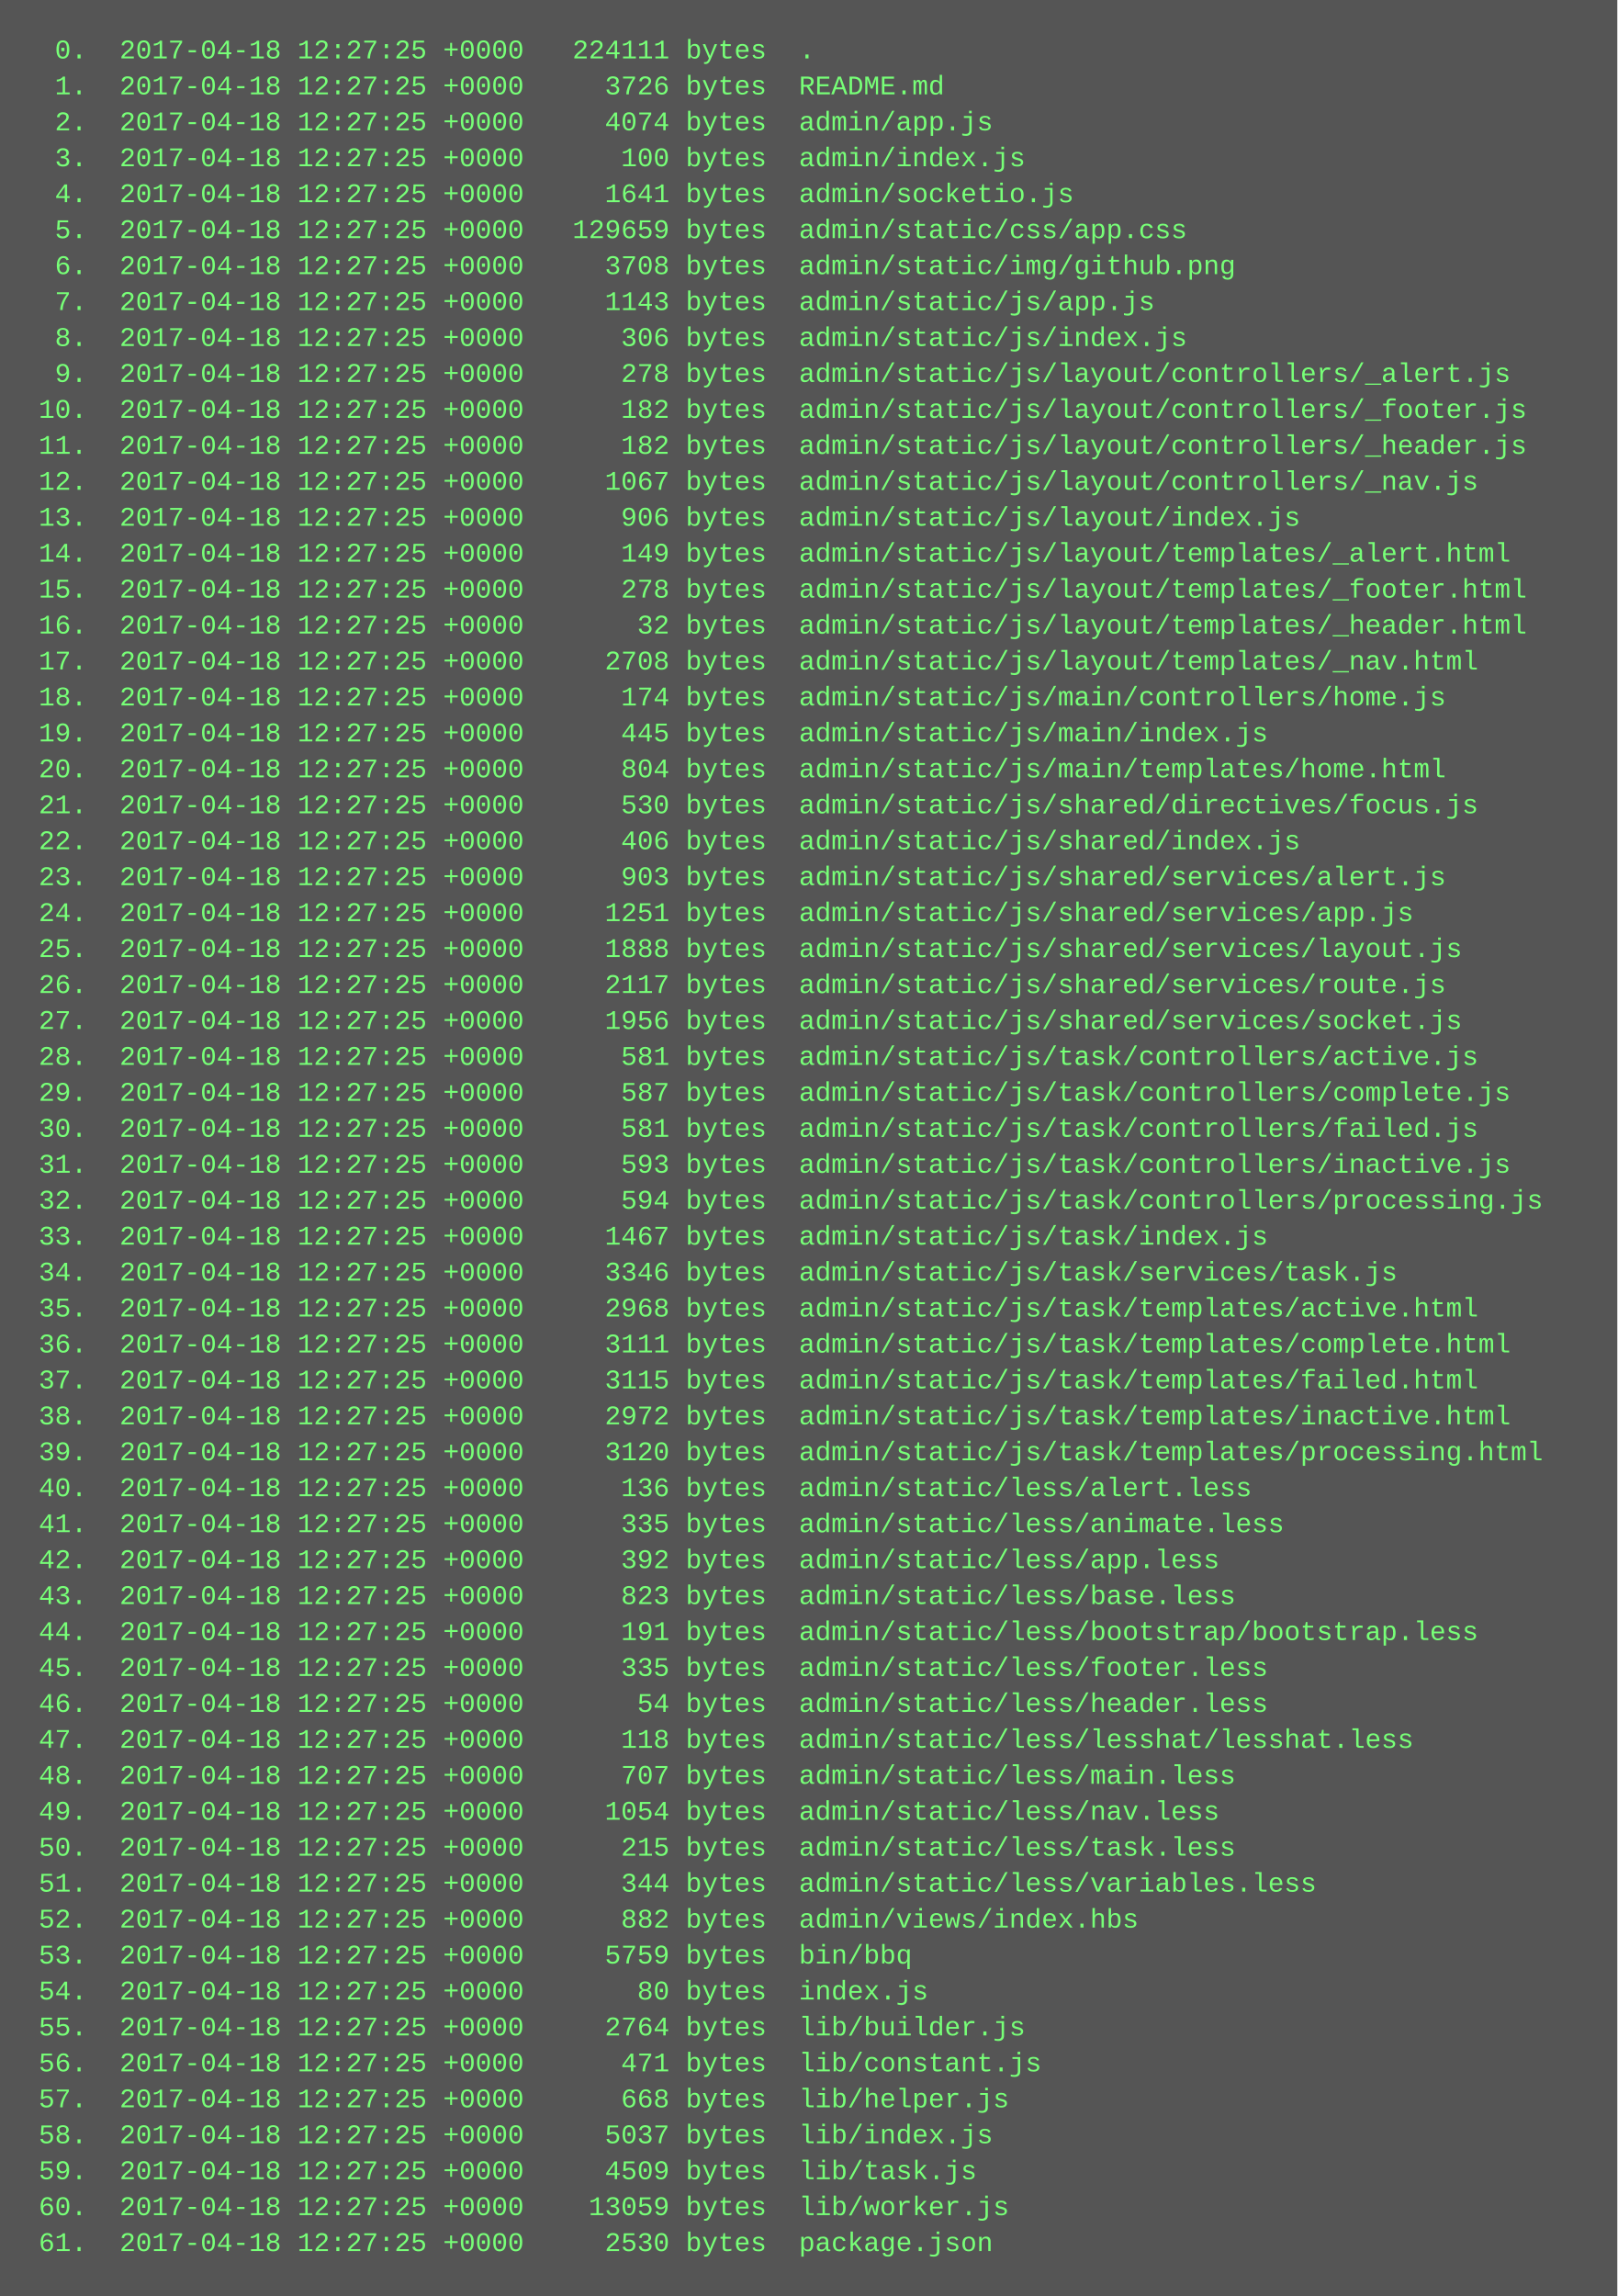
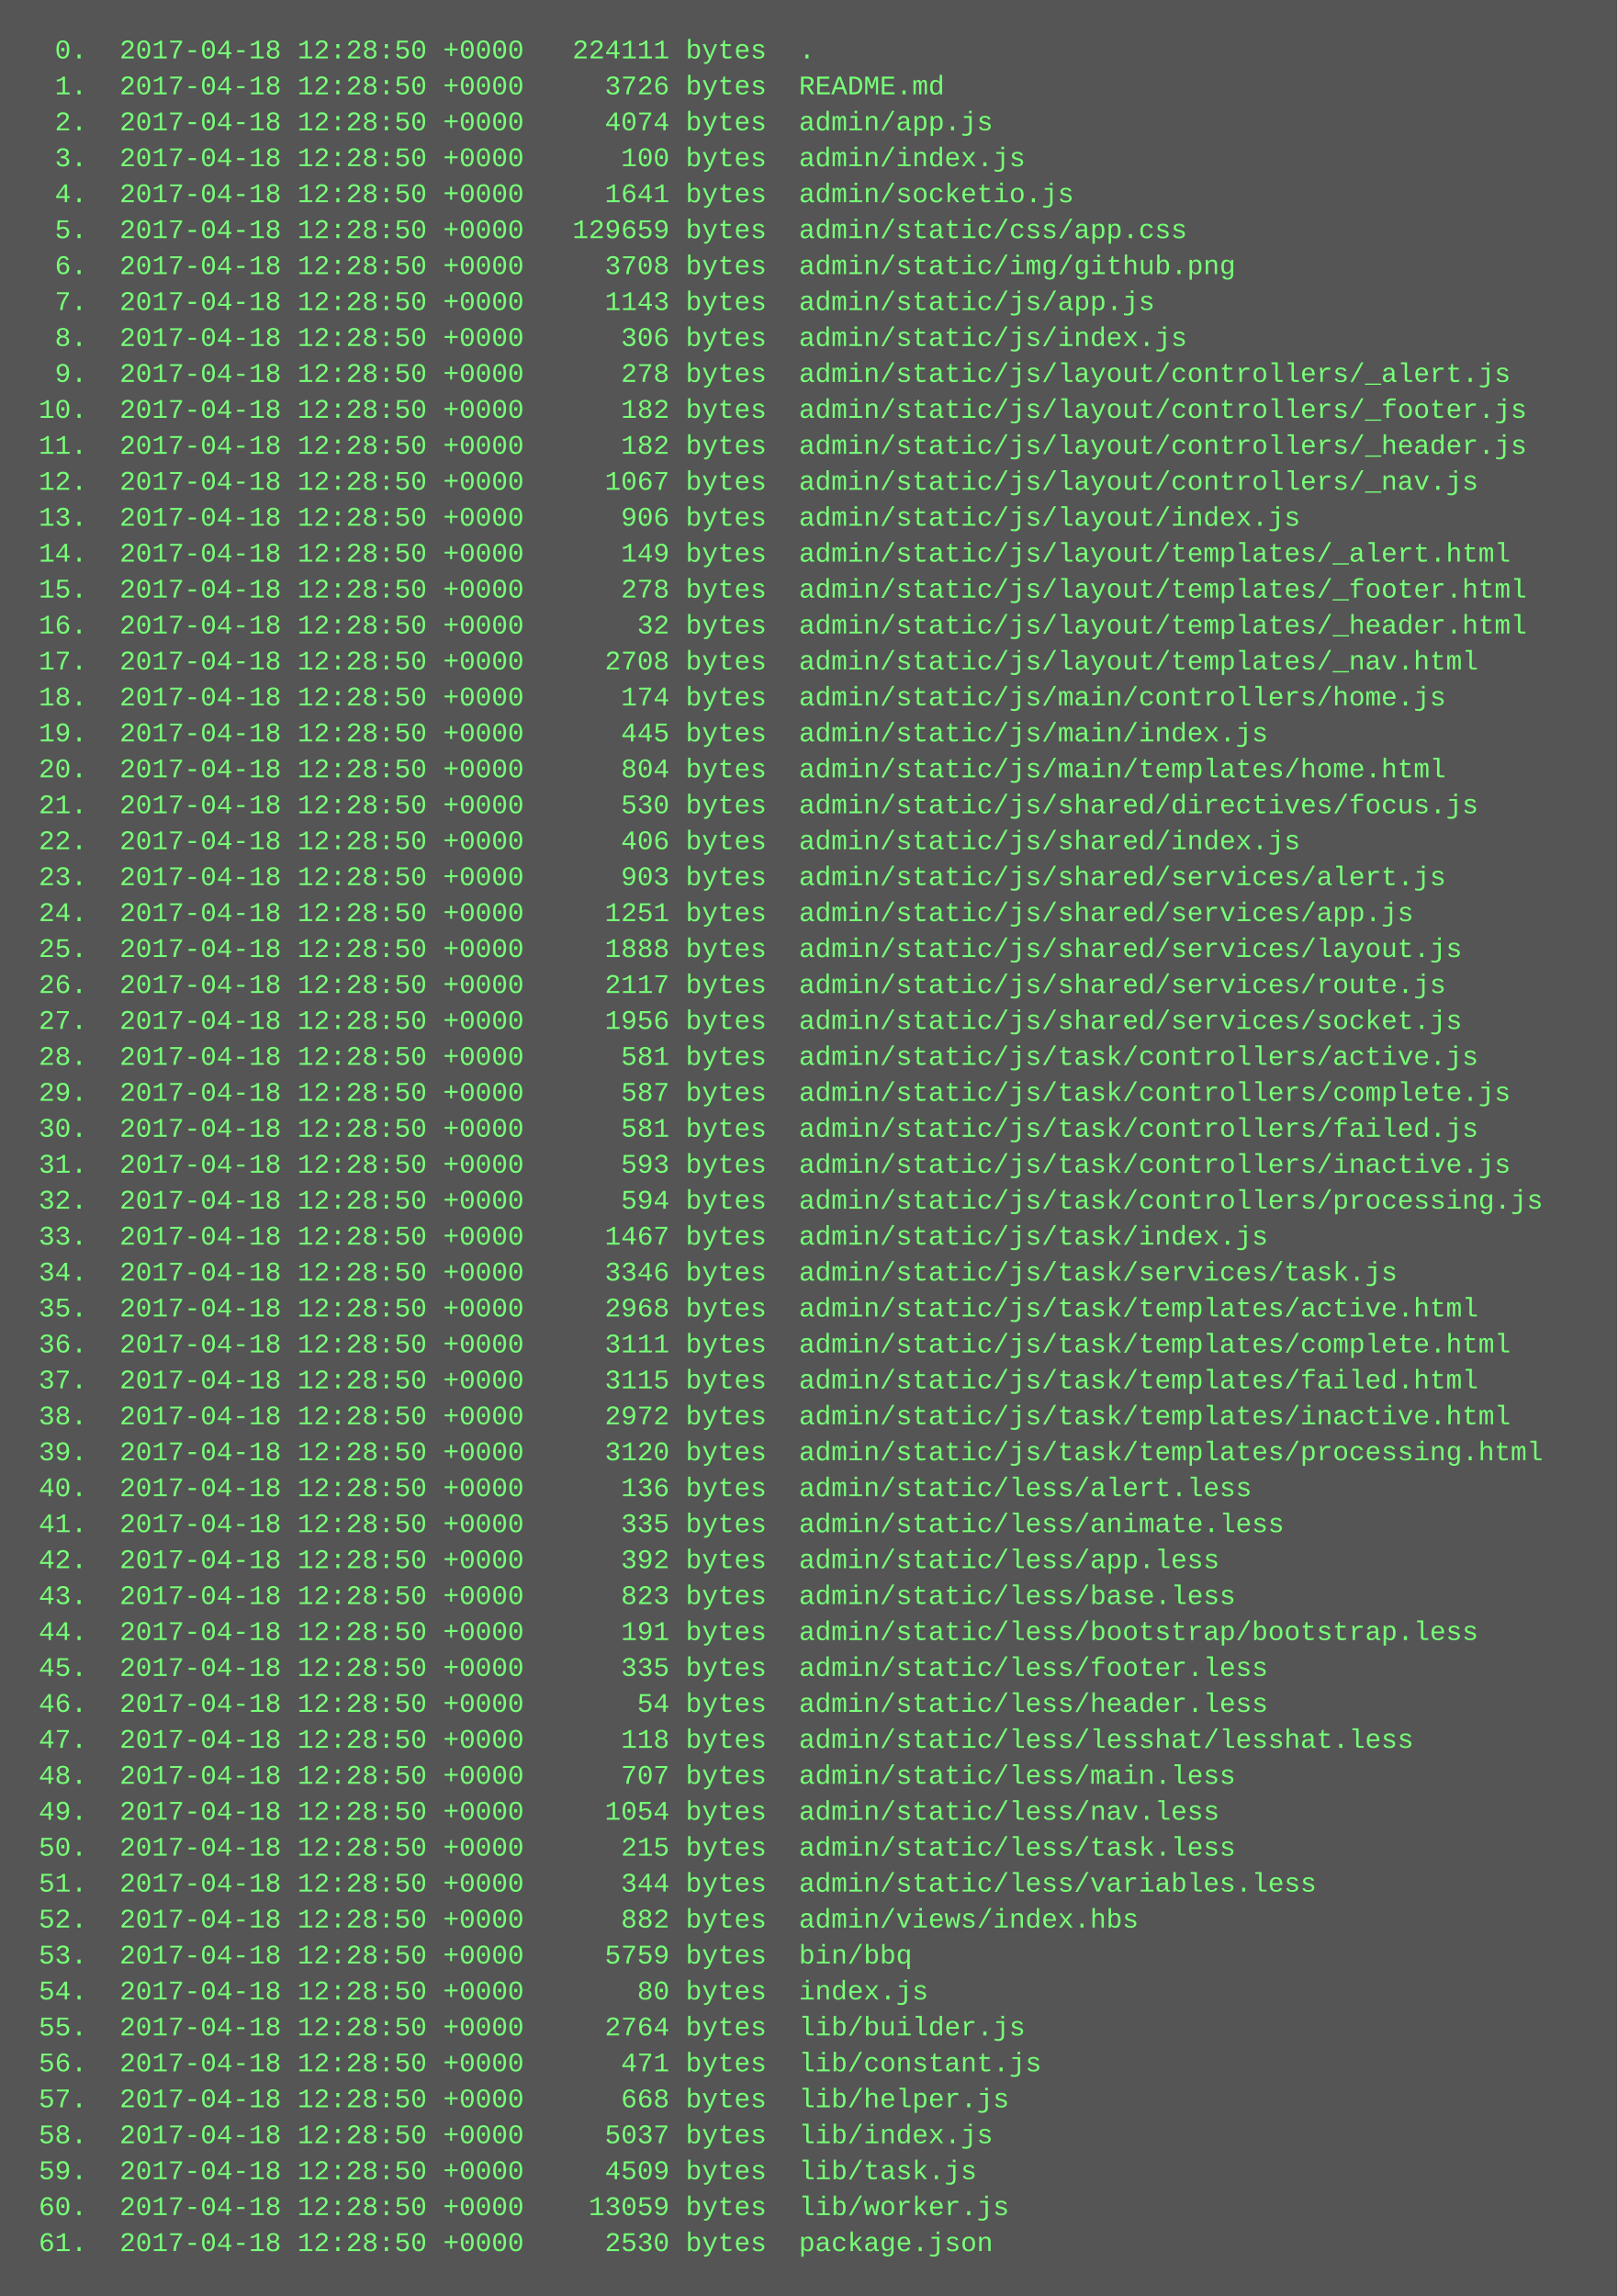
<svg xmlns="http://www.w3.org/2000/svg" height="1022" width="720">
  <rect height="1022" fill="#555" width="720" />
  <text fill="#7f7" font-family="Courier New" font-size="12" xml:space="preserve">
-     <tspan x="10" y="26">  0.  2017-04-18 12:27:25 +0000   224111 bytes  .</tspan>
-     <tspan x="10" y="42">  1.  2017-04-18 12:27:25 +0000     3726 bytes  README.md</tspan>
-     <tspan x="10" y="58">  2.  2017-04-18 12:27:25 +0000     4074 bytes  admin/app.js</tspan>
-     <tspan x="10" y="74">  3.  2017-04-18 12:27:25 +0000      100 bytes  admin/index.js</tspan>
-     <tspan x="10" y="90">  4.  2017-04-18 12:27:25 +0000     1641 bytes  admin/socketio.js</tspan>
-     <tspan x="10" y="106">  5.  2017-04-18 12:27:25 +0000   129659 bytes  admin/static/css/app.css</tspan>
-     <tspan x="10" y="122">  6.  2017-04-18 12:27:25 +0000     3708 bytes  admin/static/img/github.png</tspan>
-     <tspan x="10" y="138">  7.  2017-04-18 12:27:25 +0000     1143 bytes  admin/static/js/app.js</tspan>
-     <tspan x="10" y="154">  8.  2017-04-18 12:27:25 +0000      306 bytes  admin/static/js/index.js</tspan>
-     <tspan x="10" y="170">  9.  2017-04-18 12:27:25 +0000      278 bytes  admin/static/js/layout/controllers/_alert.js</tspan>
-     <tspan x="10" y="186"> 10.  2017-04-18 12:27:25 +0000      182 bytes  admin/static/js/layout/controllers/_footer.js</tspan>
-     <tspan x="10" y="202"> 11.  2017-04-18 12:27:25 +0000      182 bytes  admin/static/js/layout/controllers/_header.js</tspan>
-     <tspan x="10" y="218"> 12.  2017-04-18 12:27:25 +0000     1067 bytes  admin/static/js/layout/controllers/_nav.js</tspan>
-     <tspan x="10" y="234"> 13.  2017-04-18 12:27:25 +0000      906 bytes  admin/static/js/layout/index.js</tspan>
-     <tspan x="10" y="250"> 14.  2017-04-18 12:27:25 +0000      149 bytes  admin/static/js/layout/templates/_alert.html</tspan>
-     <tspan x="10" y="266"> 15.  2017-04-18 12:27:25 +0000      278 bytes  admin/static/js/layout/templates/_footer.html</tspan>
-     <tspan x="10" y="282"> 16.  2017-04-18 12:27:25 +0000       32 bytes  admin/static/js/layout/templates/_header.html</tspan>
-     <tspan x="10" y="298"> 17.  2017-04-18 12:27:25 +0000     2708 bytes  admin/static/js/layout/templates/_nav.html</tspan>
-     <tspan x="10" y="314"> 18.  2017-04-18 12:27:25 +0000      174 bytes  admin/static/js/main/controllers/home.js</tspan>
-     <tspan x="10" y="330"> 19.  2017-04-18 12:27:25 +0000      445 bytes  admin/static/js/main/index.js</tspan>
-     <tspan x="10" y="346"> 20.  2017-04-18 12:27:25 +0000      804 bytes  admin/static/js/main/templates/home.html</tspan>
-     <tspan x="10" y="362"> 21.  2017-04-18 12:27:25 +0000      530 bytes  admin/static/js/shared/directives/focus.js</tspan>
-     <tspan x="10" y="378"> 22.  2017-04-18 12:27:25 +0000      406 bytes  admin/static/js/shared/index.js</tspan>
-     <tspan x="10" y="394"> 23.  2017-04-18 12:27:25 +0000      903 bytes  admin/static/js/shared/services/alert.js</tspan>
-     <tspan x="10" y="410"> 24.  2017-04-18 12:27:25 +0000     1251 bytes  admin/static/js/shared/services/app.js</tspan>
-     <tspan x="10" y="426"> 25.  2017-04-18 12:27:25 +0000     1888 bytes  admin/static/js/shared/services/layout.js</tspan>
-     <tspan x="10" y="442"> 26.  2017-04-18 12:27:25 +0000     2117 bytes  admin/static/js/shared/services/route.js</tspan>
-     <tspan x="10" y="458"> 27.  2017-04-18 12:27:25 +0000     1956 bytes  admin/static/js/shared/services/socket.js</tspan>
-     <tspan x="10" y="474"> 28.  2017-04-18 12:27:25 +0000      581 bytes  admin/static/js/task/controllers/active.js</tspan>
-     <tspan x="10" y="490"> 29.  2017-04-18 12:27:25 +0000      587 bytes  admin/static/js/task/controllers/complete.js</tspan>
-     <tspan x="10" y="506"> 30.  2017-04-18 12:27:25 +0000      581 bytes  admin/static/js/task/controllers/failed.js</tspan>
-     <tspan x="10" y="522"> 31.  2017-04-18 12:27:25 +0000      593 bytes  admin/static/js/task/controllers/inactive.js</tspan>
-     <tspan x="10" y="538"> 32.  2017-04-18 12:27:25 +0000      594 bytes  admin/static/js/task/controllers/processing.js</tspan>
-     <tspan x="10" y="554"> 33.  2017-04-18 12:27:25 +0000     1467 bytes  admin/static/js/task/index.js</tspan>
-     <tspan x="10" y="570"> 34.  2017-04-18 12:27:25 +0000     3346 bytes  admin/static/js/task/services/task.js</tspan>
-     <tspan x="10" y="586"> 35.  2017-04-18 12:27:25 +0000     2968 bytes  admin/static/js/task/templates/active.html</tspan>
-     <tspan x="10" y="602"> 36.  2017-04-18 12:27:25 +0000     3111 bytes  admin/static/js/task/templates/complete.html</tspan>
-     <tspan x="10" y="618"> 37.  2017-04-18 12:27:25 +0000     3115 bytes  admin/static/js/task/templates/failed.html</tspan>
-     <tspan x="10" y="634"> 38.  2017-04-18 12:27:25 +0000     2972 bytes  admin/static/js/task/templates/inactive.html</tspan>
-     <tspan x="10" y="650"> 39.  2017-04-18 12:27:25 +0000     3120 bytes  admin/static/js/task/templates/processing.html</tspan>
-     <tspan x="10" y="666"> 40.  2017-04-18 12:27:25 +0000      136 bytes  admin/static/less/alert.less</tspan>
-     <tspan x="10" y="682"> 41.  2017-04-18 12:27:25 +0000      335 bytes  admin/static/less/animate.less</tspan>
-     <tspan x="10" y="698"> 42.  2017-04-18 12:27:25 +0000      392 bytes  admin/static/less/app.less</tspan>
-     <tspan x="10" y="714"> 43.  2017-04-18 12:27:25 +0000      823 bytes  admin/static/less/base.less</tspan>
-     <tspan x="10" y="730"> 44.  2017-04-18 12:27:25 +0000      191 bytes  admin/static/less/bootstrap/bootstrap.less</tspan>
-     <tspan x="10" y="746"> 45.  2017-04-18 12:27:25 +0000      335 bytes  admin/static/less/footer.less</tspan>
-     <tspan x="10" y="762"> 46.  2017-04-18 12:27:25 +0000       54 bytes  admin/static/less/header.less</tspan>
-     <tspan x="10" y="778"> 47.  2017-04-18 12:27:25 +0000      118 bytes  admin/static/less/lesshat/lesshat.less</tspan>
-     <tspan x="10" y="794"> 48.  2017-04-18 12:27:25 +0000      707 bytes  admin/static/less/main.less</tspan>
-     <tspan x="10" y="810"> 49.  2017-04-18 12:27:25 +0000     1054 bytes  admin/static/less/nav.less</tspan>
-     <tspan x="10" y="826"> 50.  2017-04-18 12:27:25 +0000      215 bytes  admin/static/less/task.less</tspan>
-     <tspan x="10" y="842"> 51.  2017-04-18 12:27:25 +0000      344 bytes  admin/static/less/variables.less</tspan>
-     <tspan x="10" y="858"> 52.  2017-04-18 12:27:25 +0000      882 bytes  admin/views/index.hbs</tspan>
-     <tspan x="10" y="874"> 53.  2017-04-18 12:27:25 +0000     5759 bytes  bin/bbq</tspan>
-     <tspan x="10" y="890"> 54.  2017-04-18 12:27:25 +0000       80 bytes  index.js</tspan>
-     <tspan x="10" y="906"> 55.  2017-04-18 12:27:25 +0000     2764 bytes  lib/builder.js</tspan>
-     <tspan x="10" y="922"> 56.  2017-04-18 12:27:25 +0000      471 bytes  lib/constant.js</tspan>
-     <tspan x="10" y="938"> 57.  2017-04-18 12:27:25 +0000      668 bytes  lib/helper.js</tspan>
-     <tspan x="10" y="954"> 58.  2017-04-18 12:27:25 +0000     5037 bytes  lib/index.js</tspan>
-     <tspan x="10" y="970"> 59.  2017-04-18 12:27:25 +0000     4509 bytes  lib/task.js</tspan>
-     <tspan x="10" y="986"> 60.  2017-04-18 12:27:25 +0000    13059 bytes  lib/worker.js</tspan>
-     <tspan x="10" y="1002"> 61.  2017-04-18 12:27:25 +0000     2530 bytes  package.json</tspan>
+     <tspan x="10" y="26">  0.  2017-04-18 12:28:50 +0000   224111 bytes  .</tspan>
+     <tspan x="10" y="42">  1.  2017-04-18 12:28:50 +0000     3726 bytes  README.md</tspan>
+     <tspan x="10" y="58">  2.  2017-04-18 12:28:50 +0000     4074 bytes  admin/app.js</tspan>
+     <tspan x="10" y="74">  3.  2017-04-18 12:28:50 +0000      100 bytes  admin/index.js</tspan>
+     <tspan x="10" y="90">  4.  2017-04-18 12:28:50 +0000     1641 bytes  admin/socketio.js</tspan>
+     <tspan x="10" y="106">  5.  2017-04-18 12:28:50 +0000   129659 bytes  admin/static/css/app.css</tspan>
+     <tspan x="10" y="122">  6.  2017-04-18 12:28:50 +0000     3708 bytes  admin/static/img/github.png</tspan>
+     <tspan x="10" y="138">  7.  2017-04-18 12:28:50 +0000     1143 bytes  admin/static/js/app.js</tspan>
+     <tspan x="10" y="154">  8.  2017-04-18 12:28:50 +0000      306 bytes  admin/static/js/index.js</tspan>
+     <tspan x="10" y="170">  9.  2017-04-18 12:28:50 +0000      278 bytes  admin/static/js/layout/controllers/_alert.js</tspan>
+     <tspan x="10" y="186"> 10.  2017-04-18 12:28:50 +0000      182 bytes  admin/static/js/layout/controllers/_footer.js</tspan>
+     <tspan x="10" y="202"> 11.  2017-04-18 12:28:50 +0000      182 bytes  admin/static/js/layout/controllers/_header.js</tspan>
+     <tspan x="10" y="218"> 12.  2017-04-18 12:28:50 +0000     1067 bytes  admin/static/js/layout/controllers/_nav.js</tspan>
+     <tspan x="10" y="234"> 13.  2017-04-18 12:28:50 +0000      906 bytes  admin/static/js/layout/index.js</tspan>
+     <tspan x="10" y="250"> 14.  2017-04-18 12:28:50 +0000      149 bytes  admin/static/js/layout/templates/_alert.html</tspan>
+     <tspan x="10" y="266"> 15.  2017-04-18 12:28:50 +0000      278 bytes  admin/static/js/layout/templates/_footer.html</tspan>
+     <tspan x="10" y="282"> 16.  2017-04-18 12:28:50 +0000       32 bytes  admin/static/js/layout/templates/_header.html</tspan>
+     <tspan x="10" y="298"> 17.  2017-04-18 12:28:50 +0000     2708 bytes  admin/static/js/layout/templates/_nav.html</tspan>
+     <tspan x="10" y="314"> 18.  2017-04-18 12:28:50 +0000      174 bytes  admin/static/js/main/controllers/home.js</tspan>
+     <tspan x="10" y="330"> 19.  2017-04-18 12:28:50 +0000      445 bytes  admin/static/js/main/index.js</tspan>
+     <tspan x="10" y="346"> 20.  2017-04-18 12:28:50 +0000      804 bytes  admin/static/js/main/templates/home.html</tspan>
+     <tspan x="10" y="362"> 21.  2017-04-18 12:28:50 +0000      530 bytes  admin/static/js/shared/directives/focus.js</tspan>
+     <tspan x="10" y="378"> 22.  2017-04-18 12:28:50 +0000      406 bytes  admin/static/js/shared/index.js</tspan>
+     <tspan x="10" y="394"> 23.  2017-04-18 12:28:50 +0000      903 bytes  admin/static/js/shared/services/alert.js</tspan>
+     <tspan x="10" y="410"> 24.  2017-04-18 12:28:50 +0000     1251 bytes  admin/static/js/shared/services/app.js</tspan>
+     <tspan x="10" y="426"> 25.  2017-04-18 12:28:50 +0000     1888 bytes  admin/static/js/shared/services/layout.js</tspan>
+     <tspan x="10" y="442"> 26.  2017-04-18 12:28:50 +0000     2117 bytes  admin/static/js/shared/services/route.js</tspan>
+     <tspan x="10" y="458"> 27.  2017-04-18 12:28:50 +0000     1956 bytes  admin/static/js/shared/services/socket.js</tspan>
+     <tspan x="10" y="474"> 28.  2017-04-18 12:28:50 +0000      581 bytes  admin/static/js/task/controllers/active.js</tspan>
+     <tspan x="10" y="490"> 29.  2017-04-18 12:28:50 +0000      587 bytes  admin/static/js/task/controllers/complete.js</tspan>
+     <tspan x="10" y="506"> 30.  2017-04-18 12:28:50 +0000      581 bytes  admin/static/js/task/controllers/failed.js</tspan>
+     <tspan x="10" y="522"> 31.  2017-04-18 12:28:50 +0000      593 bytes  admin/static/js/task/controllers/inactive.js</tspan>
+     <tspan x="10" y="538"> 32.  2017-04-18 12:28:50 +0000      594 bytes  admin/static/js/task/controllers/processing.js</tspan>
+     <tspan x="10" y="554"> 33.  2017-04-18 12:28:50 +0000     1467 bytes  admin/static/js/task/index.js</tspan>
+     <tspan x="10" y="570"> 34.  2017-04-18 12:28:50 +0000     3346 bytes  admin/static/js/task/services/task.js</tspan>
+     <tspan x="10" y="586"> 35.  2017-04-18 12:28:50 +0000     2968 bytes  admin/static/js/task/templates/active.html</tspan>
+     <tspan x="10" y="602"> 36.  2017-04-18 12:28:50 +0000     3111 bytes  admin/static/js/task/templates/complete.html</tspan>
+     <tspan x="10" y="618"> 37.  2017-04-18 12:28:50 +0000     3115 bytes  admin/static/js/task/templates/failed.html</tspan>
+     <tspan x="10" y="634"> 38.  2017-04-18 12:28:50 +0000     2972 bytes  admin/static/js/task/templates/inactive.html</tspan>
+     <tspan x="10" y="650"> 39.  2017-04-18 12:28:50 +0000     3120 bytes  admin/static/js/task/templates/processing.html</tspan>
+     <tspan x="10" y="666"> 40.  2017-04-18 12:28:50 +0000      136 bytes  admin/static/less/alert.less</tspan>
+     <tspan x="10" y="682"> 41.  2017-04-18 12:28:50 +0000      335 bytes  admin/static/less/animate.less</tspan>
+     <tspan x="10" y="698"> 42.  2017-04-18 12:28:50 +0000      392 bytes  admin/static/less/app.less</tspan>
+     <tspan x="10" y="714"> 43.  2017-04-18 12:28:50 +0000      823 bytes  admin/static/less/base.less</tspan>
+     <tspan x="10" y="730"> 44.  2017-04-18 12:28:50 +0000      191 bytes  admin/static/less/bootstrap/bootstrap.less</tspan>
+     <tspan x="10" y="746"> 45.  2017-04-18 12:28:50 +0000      335 bytes  admin/static/less/footer.less</tspan>
+     <tspan x="10" y="762"> 46.  2017-04-18 12:28:50 +0000       54 bytes  admin/static/less/header.less</tspan>
+     <tspan x="10" y="778"> 47.  2017-04-18 12:28:50 +0000      118 bytes  admin/static/less/lesshat/lesshat.less</tspan>
+     <tspan x="10" y="794"> 48.  2017-04-18 12:28:50 +0000      707 bytes  admin/static/less/main.less</tspan>
+     <tspan x="10" y="810"> 49.  2017-04-18 12:28:50 +0000     1054 bytes  admin/static/less/nav.less</tspan>
+     <tspan x="10" y="826"> 50.  2017-04-18 12:28:50 +0000      215 bytes  admin/static/less/task.less</tspan>
+     <tspan x="10" y="842"> 51.  2017-04-18 12:28:50 +0000      344 bytes  admin/static/less/variables.less</tspan>
+     <tspan x="10" y="858"> 52.  2017-04-18 12:28:50 +0000      882 bytes  admin/views/index.hbs</tspan>
+     <tspan x="10" y="874"> 53.  2017-04-18 12:28:50 +0000     5759 bytes  bin/bbq</tspan>
+     <tspan x="10" y="890"> 54.  2017-04-18 12:28:50 +0000       80 bytes  index.js</tspan>
+     <tspan x="10" y="906"> 55.  2017-04-18 12:28:50 +0000     2764 bytes  lib/builder.js</tspan>
+     <tspan x="10" y="922"> 56.  2017-04-18 12:28:50 +0000      471 bytes  lib/constant.js</tspan>
+     <tspan x="10" y="938"> 57.  2017-04-18 12:28:50 +0000      668 bytes  lib/helper.js</tspan>
+     <tspan x="10" y="954"> 58.  2017-04-18 12:28:50 +0000     5037 bytes  lib/index.js</tspan>
+     <tspan x="10" y="970"> 59.  2017-04-18 12:28:50 +0000     4509 bytes  lib/task.js</tspan>
+     <tspan x="10" y="986"> 60.  2017-04-18 12:28:50 +0000    13059 bytes  lib/worker.js</tspan>
+     <tspan x="10" y="1002"> 61.  2017-04-18 12:28:50 +0000     2530 bytes  package.json</tspan>
  </text>
</svg>
